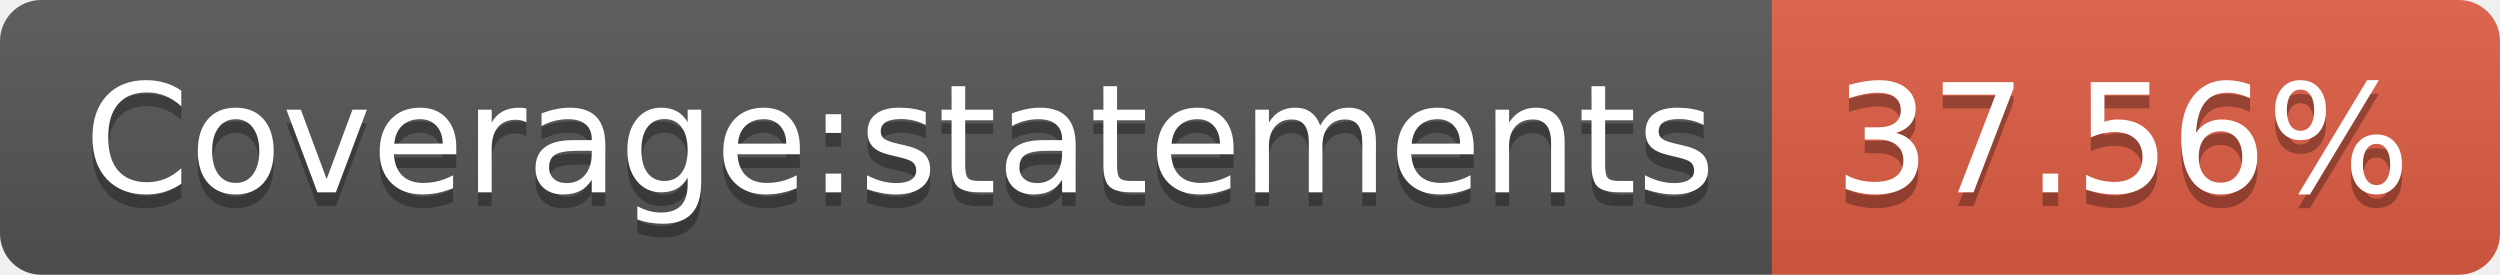
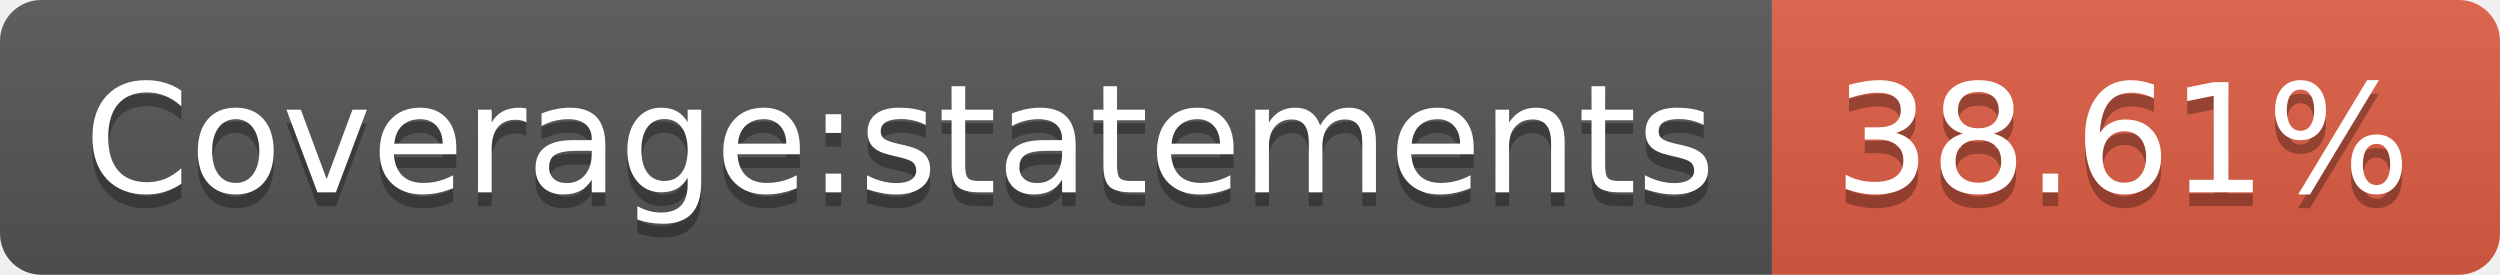
- <svg xmlns="http://www.w3.org/2000/svg" width="182" height="20" role="img" aria-label="Coverage:statements: 37.56%">
+ <svg xmlns="http://www.w3.org/2000/svg" width="182" height="20" role="img" aria-label="Coverage:statements: 38.61%">
  <linearGradient id="s" x2="0" y2="100%">
    <stop offset="0" stop-color="#bbb" stop-opacity=".1" />
    <stop offset="1" stop-opacity=".1" />
  </linearGradient>
  <clipPath id="r">
    <rect width="182" height="20" rx="3" fill="#fff" />
  </clipPath>
  <g clip-path="url(#r)">
    <rect width="129" height="20" fill="#555" />
    <rect x="129" width="53" height="20" fill="#e05d44" />
    <rect width="182" height="20" fill="url(#s)" />
  </g>
  <g fill="#fff" text-anchor="middle" font-family="Verdana,Geneva,DejaVu Sans,sans-serif" text-rendering="geometricPrecision" font-size="110">
    <text aria-hidden="true" x="655" y="150" fill="#010101" fill-opacity=".3" transform="scale(.1)" textLength="1190">Coverage:statements</text>
    <text x="655" y="140" transform="scale(.1)" fill="#fff" textLength="1190">Coverage:statements</text>
-     <text aria-hidden="true" x="1545" y="150" fill="#010101" fill-opacity=".3" transform="scale(.1)" textLength="430">37.56%</text>
-     <text x="1545" y="140" transform="scale(.1)" fill="#fff" textLength="430">37.56%</text>
+     <text aria-hidden="true" x="1545" y="150" fill="#010101" fill-opacity=".3" transform="scale(.1)" textLength="430">38.61%</text>
+     <text x="1545" y="140" transform="scale(.1)" fill="#fff" textLength="430">38.61%</text>
  </g>
</svg>
